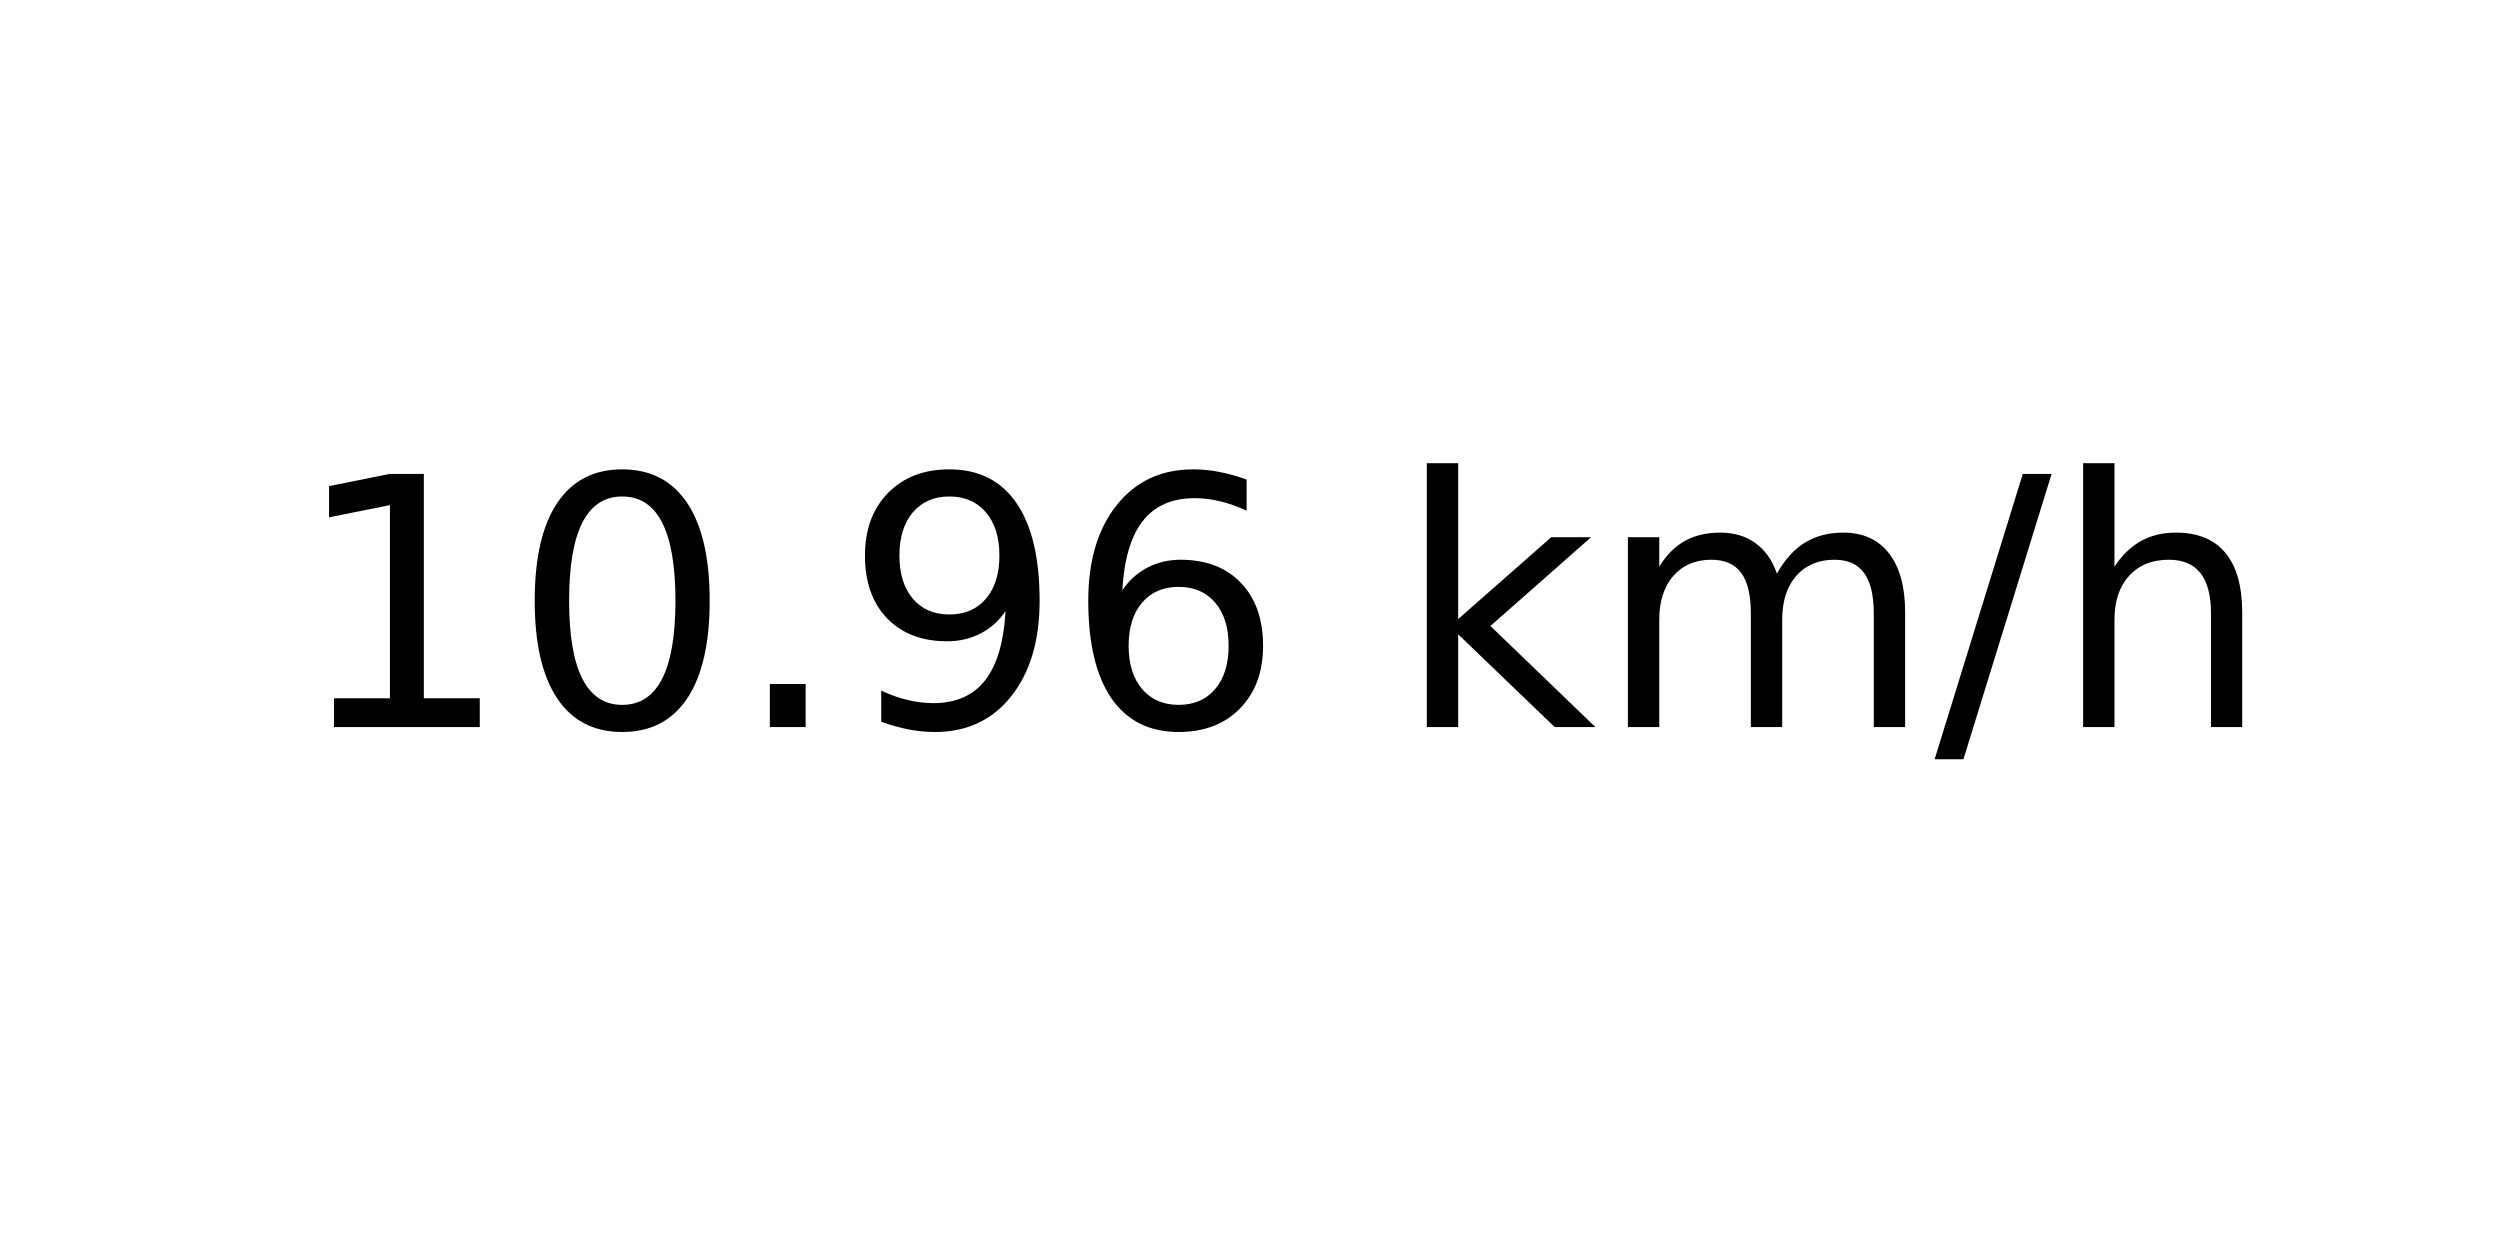
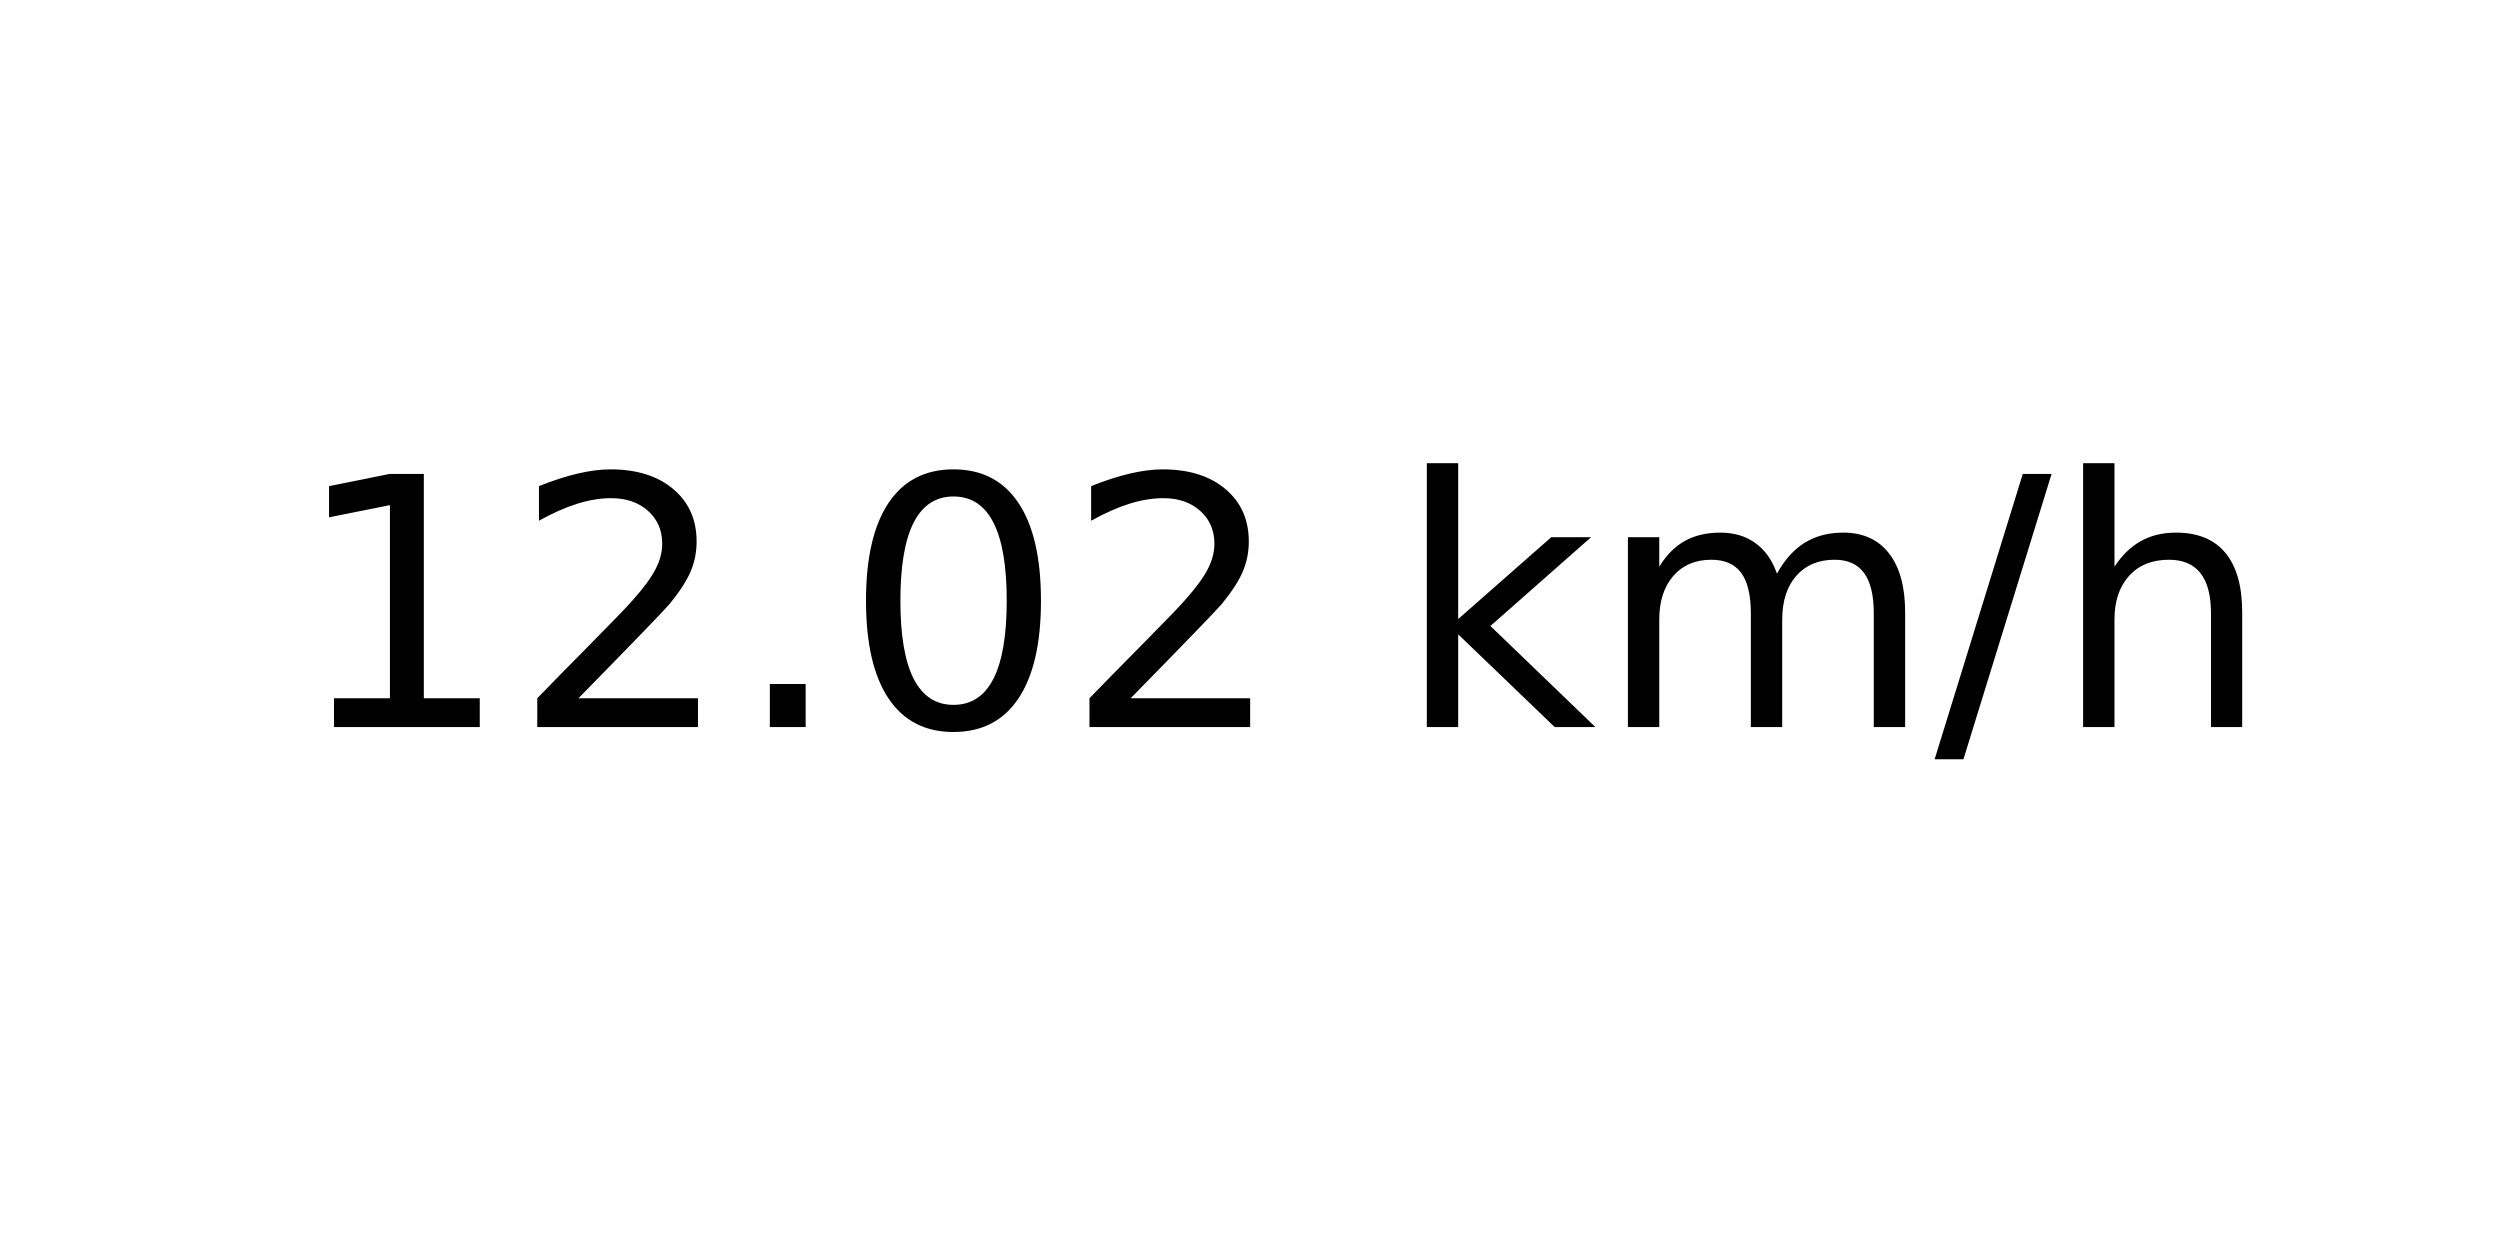
<svg xmlns="http://www.w3.org/2000/svg" xmlns:xlink="http://www.w3.org/1999/xlink" width="72pt" height="36pt" viewBox="0 0 72 36" version="1.1">
  <defs>
    <style type="text/css">*{stroke-linejoin: round; stroke-linecap: butt}</style>
  </defs>
  <g id="figure_1">
    <g id="axes_1">
      <g id="text_1">
        <g transform="translate(8.378125 20.93937) scale(0.1 -0.1)">
          <defs>
            <path id="DejaVuSans-31" d="M 794 531  L 1825 531  L 1825 4091  L 703 3866  L 703 4441  L 1819 4666  L 2450 4666  L 2450 531  L 3481 531  L 3481 0  L 794 0  L 794 531  z " transform="scale(0.015625)" />
+             <path id="DejaVuSans-32" d="M 1228 531  L 3431 531  L 3431 0  L 469 0  L 469 531  Q 828 903 1448 1529  Q 2069 2156 2228 2338  Q 2531 2678 2651 2914  Q 2772 3150 2772 3378  Q 2772 3750 2511 3984  Q 2250 4219 1831 4219  Q 1534 4219 1204 4116  Q 875 4013 500 3803  L 500 4441  Q 881 4594 1212 4672  Q 1544 4750 1819 4750  Q 2544 4750 2975 4387  Q 3406 4025 3406 3419  Q 3406 3131 3298 2873  Q 3191 2616 2906 2266  Q 2828 2175 2409 1742  Q 1991 1309 1228 531  z " transform="scale(0.015625)" />
+             <path id="DejaVuSans-2e" d="M 684 794  L 1344 794  L 1344 0  L 684 0  L 684 794  z " transform="scale(0.015625)" />
            <path id="DejaVuSans-30" d="M 2034 4250  Q 1547 4250 1301 3770  Q 1056 3291 1056 2328  Q 1056 1369 1301 889  Q 1547 409 2034 409  Q 2525 409 2770 889  Q 3016 1369 3016 2328  Q 3016 3291 2770 3770  Q 2525 4250 2034 4250  z M 2034 4750  Q 2819 4750 3233 4129  Q 3647 3509 3647 2328  Q 3647 1150 3233 529  Q 2819 -91 2034 -91  Q 1250 -91 836 529  Q 422 1150 422 2328  Q 422 3509 836 4129  Q 1250 4750 2034 4750  z " transform="scale(0.015625)" />
-             <path id="DejaVuSans-2e" d="M 684 794  L 1344 794  L 1344 0  L 684 0  L 684 794  z " transform="scale(0.015625)" />
-             <path id="DejaVuSans-39" d="M 703 97  L 703 672  Q 941 559 1184 500  Q 1428 441 1663 441  Q 2288 441 2617 861  Q 2947 1281 2994 2138  Q 2813 1869 2534 1725  Q 2256 1581 1919 1581  Q 1219 1581 811 2004  Q 403 2428 403 3163  Q 403 3881 828 4315  Q 1253 4750 1959 4750  Q 2769 4750 3195 4129  Q 3622 3509 3622 2328  Q 3622 1225 3098 567  Q 2575 -91 1691 -91  Q 1453 -91 1209 -44  Q 966 3 703 97  z M 1959 2075  Q 2384 2075 2632 2365  Q 2881 2656 2881 3163  Q 2881 3666 2632 3958  Q 2384 4250 1959 4250  Q 1534 4250 1286 3958  Q 1038 3666 1038 3163  Q 1038 2656 1286 2365  Q 1534 2075 1959 2075  z " transform="scale(0.015625)" />
-             <path id="DejaVuSans-36" d="M 2113 2584  Q 1688 2584 1439 2293  Q 1191 2003 1191 1497  Q 1191 994 1439 701  Q 1688 409 2113 409  Q 2538 409 2786 701  Q 3034 994 3034 1497  Q 3034 2003 2786 2293  Q 2538 2584 2113 2584  z M 3366 4563  L 3366 3988  Q 3128 4100 2886 4159  Q 2644 4219 2406 4219  Q 1781 4219 1451 3797  Q 1122 3375 1075 2522  Q 1259 2794 1537 2939  Q 1816 3084 2150 3084  Q 2853 3084 3261 2657  Q 3669 2231 3669 1497  Q 3669 778 3244 343  Q 2819 -91 2113 -91  Q 1303 -91 875 529  Q 447 1150 447 2328  Q 447 3434 972 4092  Q 1497 4750 2381 4750  Q 2619 4750 2861 4703  Q 3103 4656 3366 4563  z " transform="scale(0.015625)" />
            <path id="DejaVuSans-20" transform="scale(0.015625)" />
            <path id="DejaVuSans-6b" d="M 581 4863  L 1159 4863  L 1159 1991  L 2875 3500  L 3609 3500  L 1753 1863  L 3688 0  L 2938 0  L 1159 1709  L 1159 0  L 581 0  L 581 4863  z " transform="scale(0.015625)" />
            <path id="DejaVuSans-6d" d="M 3328 2828  Q 3544 3216 3844 3400  Q 4144 3584 4550 3584  Q 5097 3584 5394 3201  Q 5691 2819 5691 2113  L 5691 0  L 5113 0  L 5113 2094  Q 5113 2597 4934 2840  Q 4756 3084 4391 3084  Q 3944 3084 3684 2787  Q 3425 2491 3425 1978  L 3425 0  L 2847 0  L 2847 2094  Q 2847 2600 2669 2842  Q 2491 3084 2119 3084  Q 1678 3084 1418 2786  Q 1159 2488 1159 1978  L 1159 0  L 581 0  L 581 3500  L 1159 3500  L 1159 2956  Q 1356 3278 1631 3431  Q 1906 3584 2284 3584  Q 2666 3584 2933 3390  Q 3200 3197 3328 2828  z " transform="scale(0.015625)" />
            <path id="DejaVuSans-2f" d="M 1625 4666  L 2156 4666  L 531 -594  L 0 -594  L 1625 4666  z " transform="scale(0.015625)" />
            <path id="DejaVuSans-68" d="M 3513 2113  L 3513 0  L 2938 0  L 2938 2094  Q 2938 2591 2744 2837  Q 2550 3084 2163 3084  Q 1697 3084 1428 2787  Q 1159 2491 1159 1978  L 1159 0  L 581 0  L 581 4863  L 1159 4863  L 1159 2956  Q 1366 3272 1645 3428  Q 1925 3584 2291 3584  Q 2894 3584 3203 3211  Q 3513 2838 3513 2113  z " transform="scale(0.015625)" />
          </defs>
          <use xlink:href="#DejaVuSans-31" />
-           <use xlink:href="#DejaVuSans-30" x="63.623" />
+           <use xlink:href="#DejaVuSans-32" x="63.623" />
          <use xlink:href="#DejaVuSans-2e" x="127.246" />
-           <use xlink:href="#DejaVuSans-39" x="159.033" />
-           <use xlink:href="#DejaVuSans-36" x="222.656" />
+           <use xlink:href="#DejaVuSans-30" x="159.033" />
+           <use xlink:href="#DejaVuSans-32" x="222.656" />
          <use xlink:href="#DejaVuSans-20" x="286.279" />
          <use xlink:href="#DejaVuSans-6b" x="318.066" />
          <use xlink:href="#DejaVuSans-6d" x="375.977" />
          <use xlink:href="#DejaVuSans-2f" x="473.389" />
          <use xlink:href="#DejaVuSans-68" x="507.08" />
        </g>
      </g>
    </g>
  </g>
</svg>
